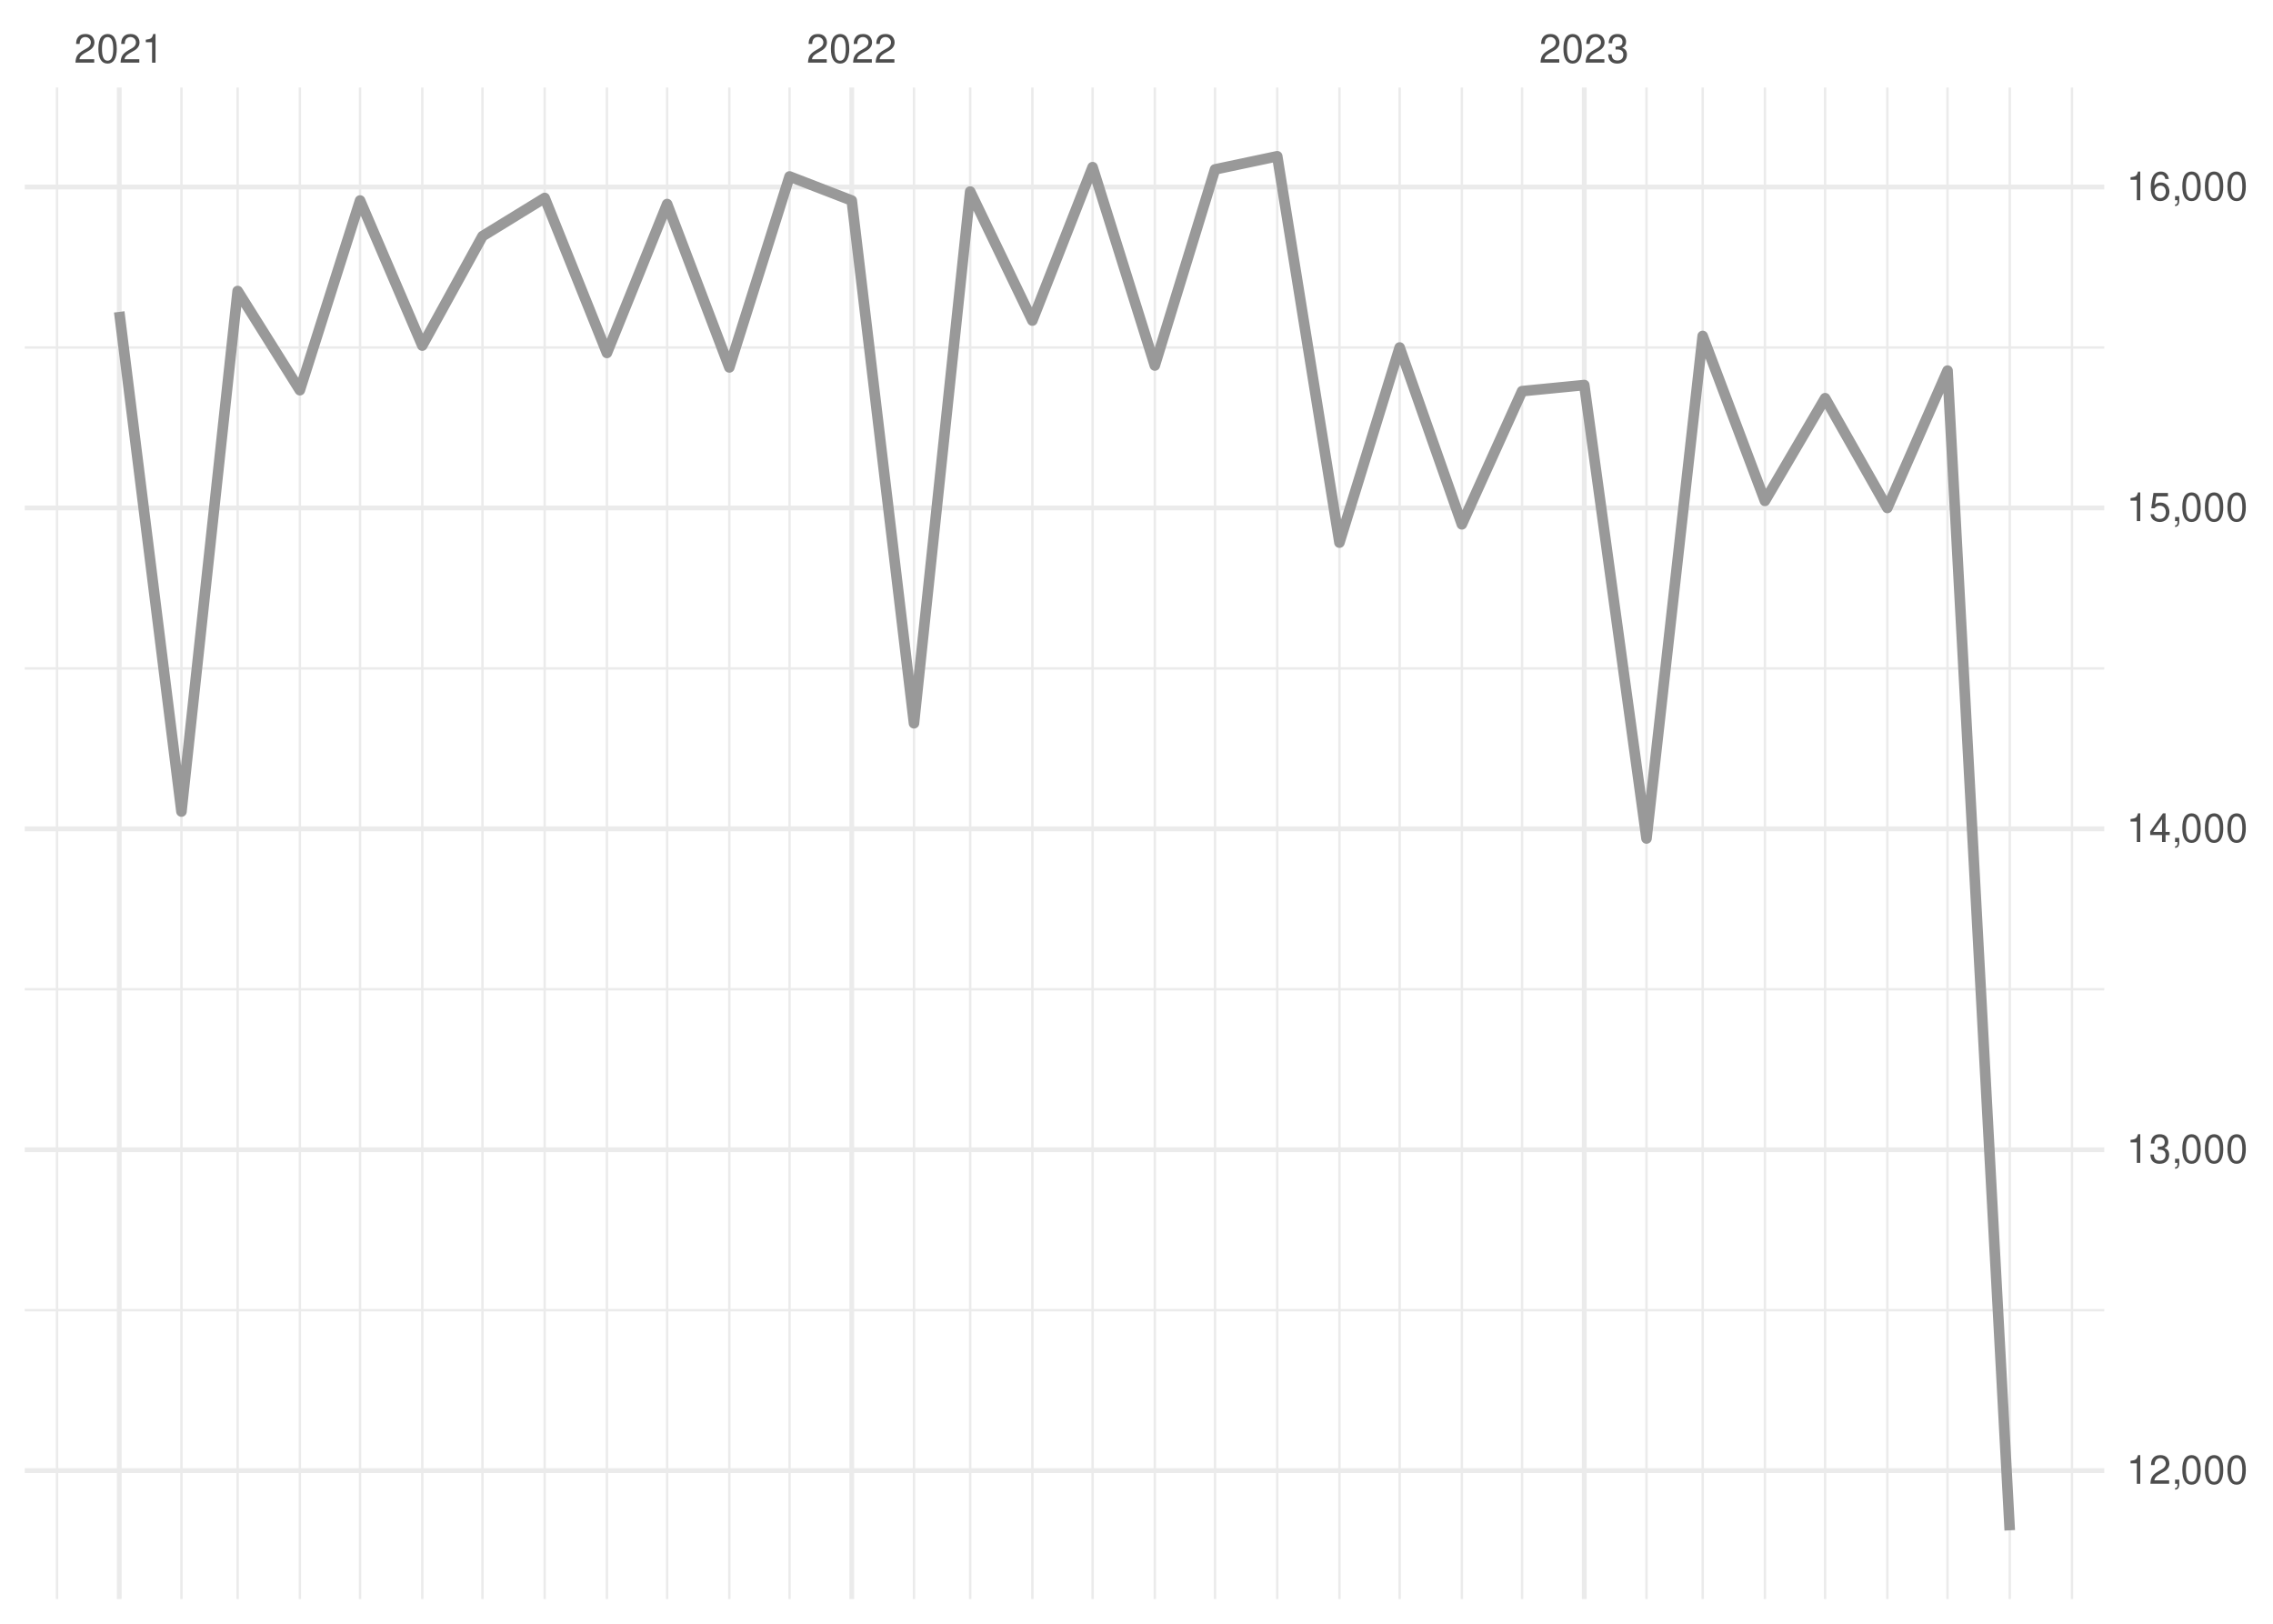
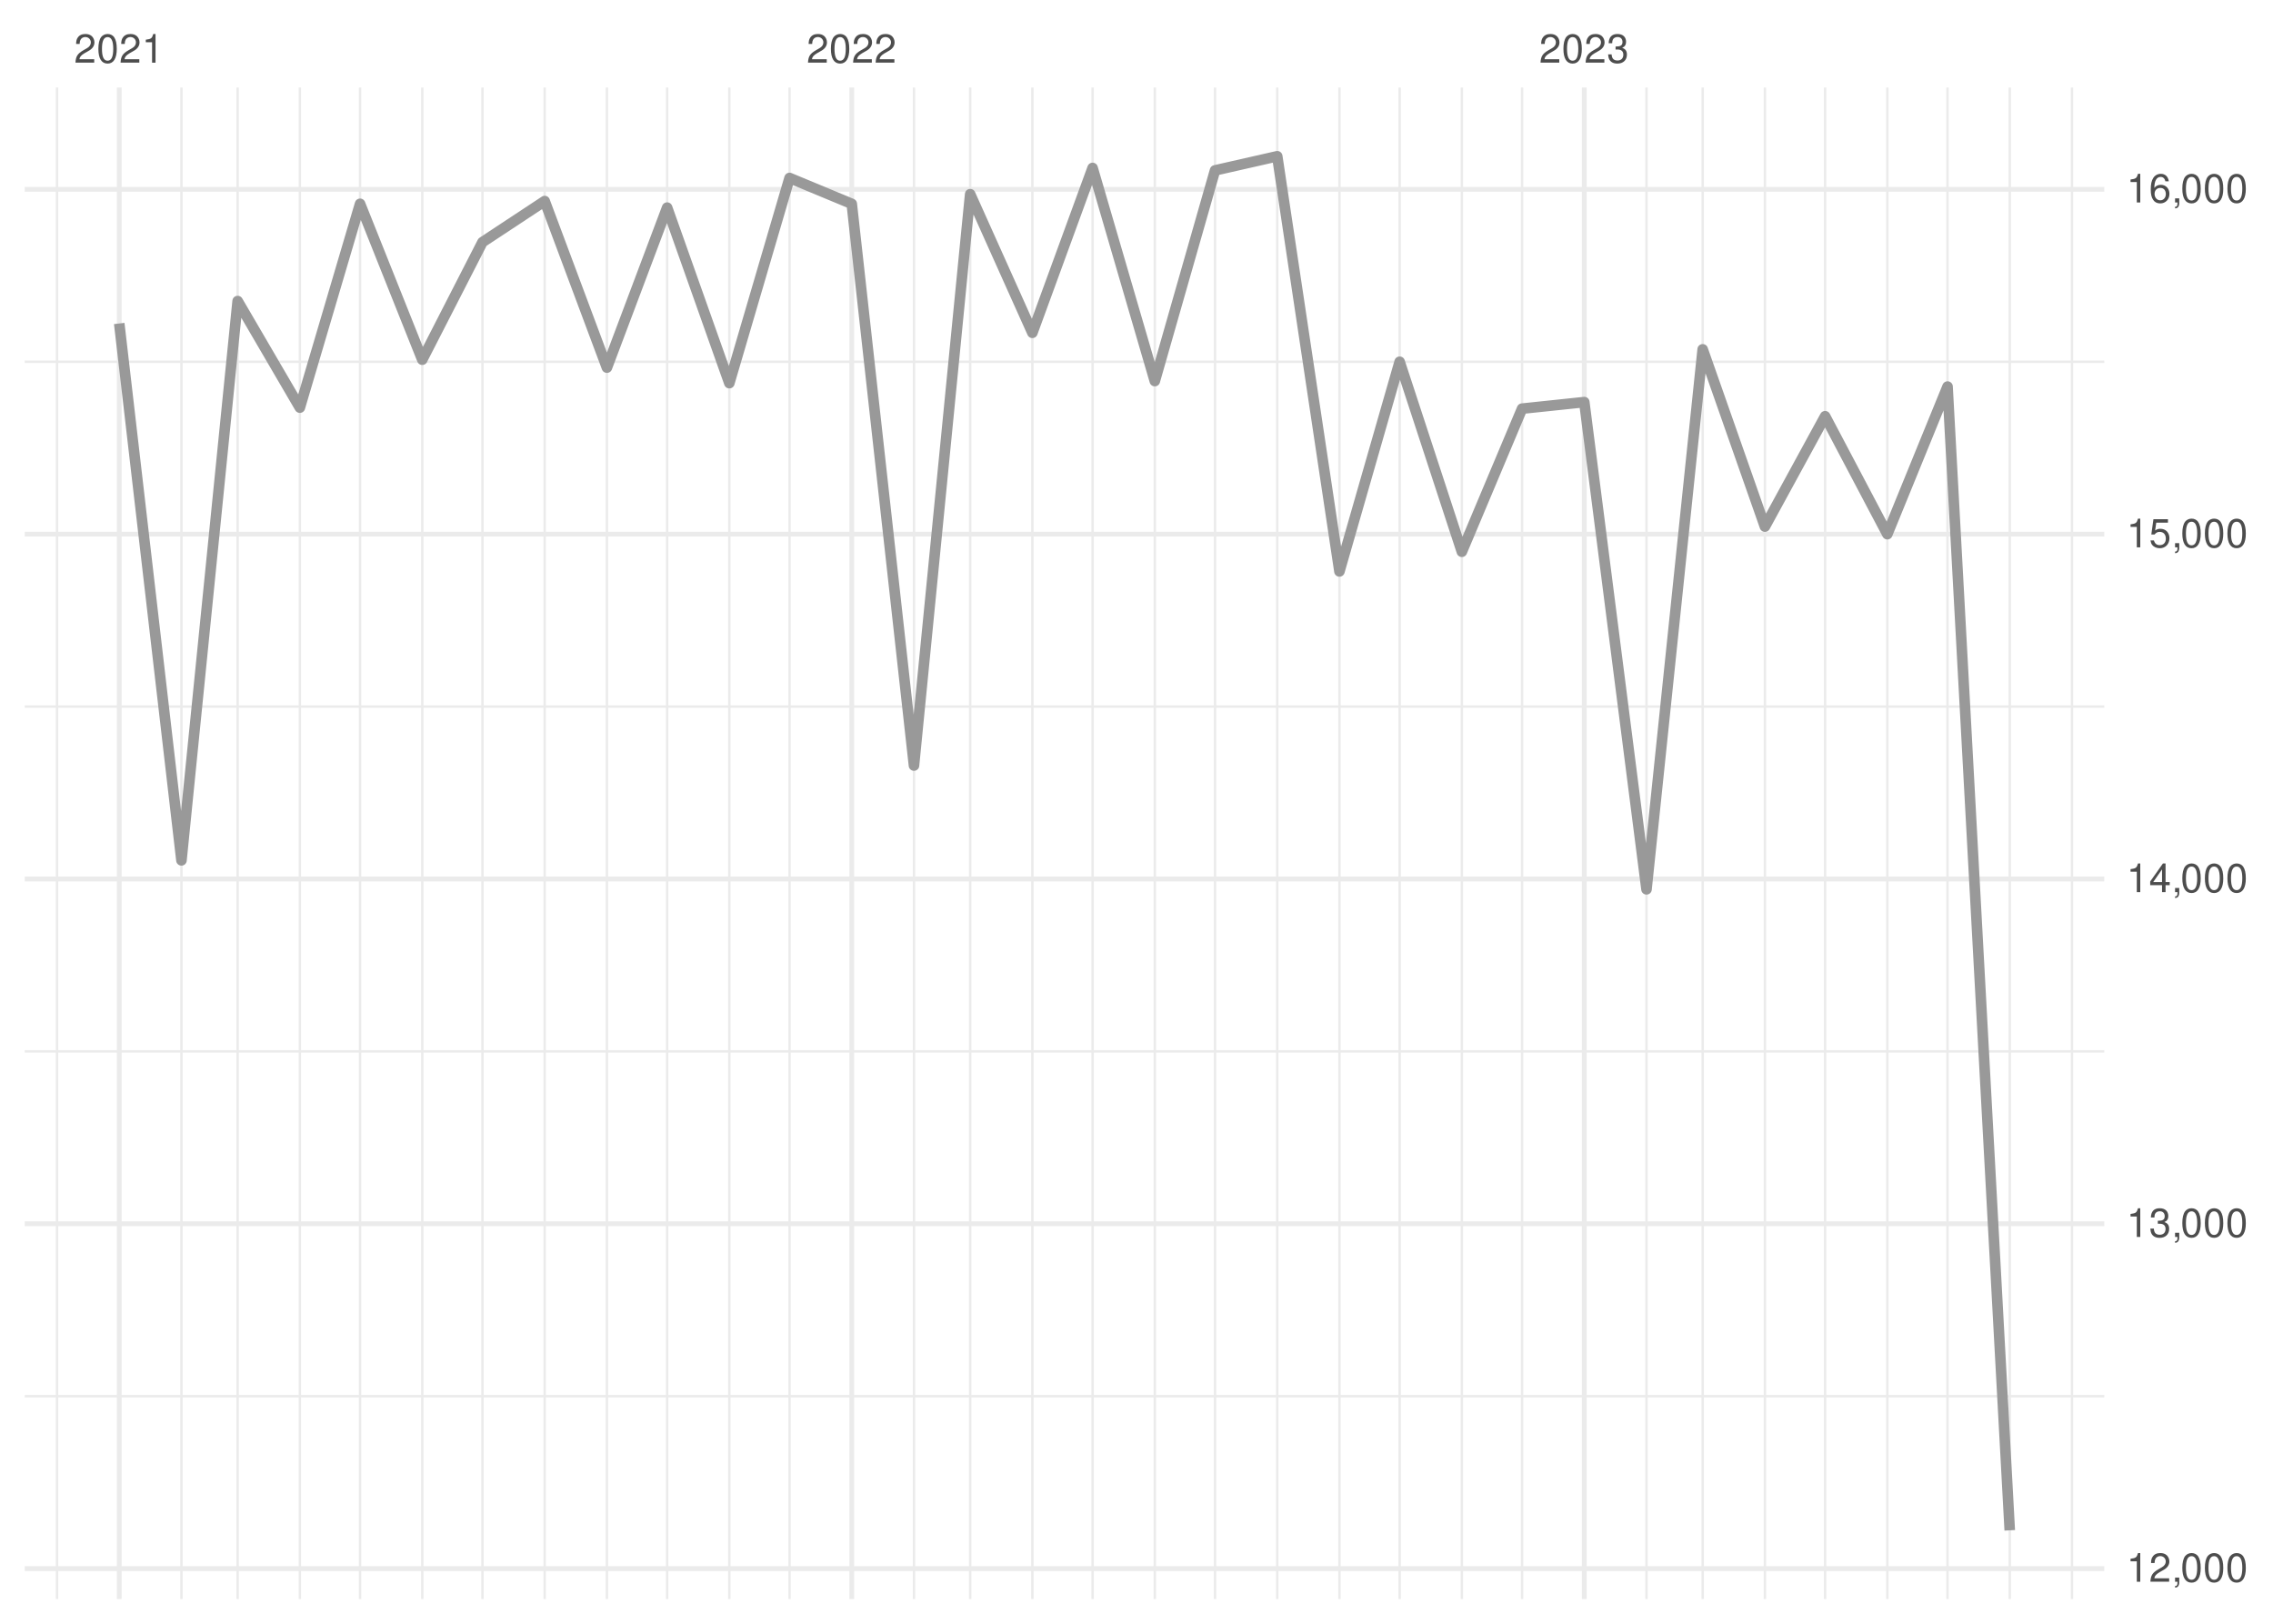
<svg xmlns="http://www.w3.org/2000/svg" xmlns:xlink="http://www.w3.org/1999/xlink" width="504pt" height="360pt" viewBox="0 0 504 360" version="1.1">
  <defs>
    <g>
      <symbol overflow="visible" id="glyph0-0">
        <path style="stroke:none;" d="" />
      </symbol>
      <symbol overflow="visible" id="glyph0-1">
        <path style="stroke:none;" d="M 4.453 -0.766 L 1.172 -0.766 C 1.25 -1.297 1.531 -1.625 2.297 -2.094 L 3.172 -2.594 C 4.047 -3.062 4.5 -3.719 4.5 -4.5 C 4.5 -5.031 4.281 -5.531 3.922 -5.875 C 3.547 -6.203 3.094 -6.359 2.5 -6.359 C 1.703 -6.359 1.125 -6.078 0.781 -5.531 C 0.547 -5.203 0.453 -4.797 0.438 -4.156 L 1.219 -4.156 C 1.234 -4.594 1.297 -4.844 1.406 -5.062 C 1.594 -5.438 2 -5.688 2.469 -5.688 C 3.172 -5.688 3.703 -5.172 3.703 -4.484 C 3.703 -3.969 3.406 -3.531 2.859 -3.219 L 2.047 -2.75 C 0.75 -2 0.375 -1.406 0.297 -0.016 L 4.453 -0.016 Z M 4.453 -0.766 " />
      </symbol>
      <symbol overflow="visible" id="glyph0-2">
        <path style="stroke:none;" d="M 2.422 -6.359 C 1.844 -6.359 1.312 -6.094 0.984 -5.672 C 0.578 -5.109 0.375 -4.25 0.375 -3.078 C 0.375 -0.938 1.078 0.203 2.422 0.203 C 3.734 0.203 4.453 -0.938 4.453 -3.031 C 4.453 -4.25 4.266 -5.078 3.859 -5.672 C 3.531 -6.109 3.016 -6.359 2.422 -6.359 Z M 2.422 -5.672 C 3.25 -5.672 3.672 -4.828 3.672 -3.094 C 3.672 -1.281 3.266 -0.438 2.406 -0.438 C 1.578 -0.438 1.172 -1.312 1.172 -3.062 C 1.172 -4.828 1.578 -5.672 2.422 -5.672 Z M 2.422 -5.672 " />
      </symbol>
      <symbol overflow="visible" id="glyph0-3">
        <path style="stroke:none;" d="M 2.281 -4.531 L 2.281 0 L 3.047 0 L 3.047 -6.359 L 2.547 -6.359 C 2.266 -5.391 2.094 -5.25 0.891 -5.094 L 0.891 -4.531 Z M 2.281 -4.531 " />
      </symbol>
      <symbol overflow="visible" id="glyph0-4">
        <path style="stroke:none;" d="M 1.938 -2.922 L 2.359 -2.922 C 3.203 -2.922 3.656 -2.531 3.656 -1.766 C 3.656 -0.969 3.172 -0.484 2.375 -0.484 C 1.516 -0.484 1.109 -0.922 1.062 -1.844 L 0.281 -1.844 C 0.312 -1.344 0.406 -1 0.547 -0.719 C 0.875 -0.109 1.484 0.203 2.344 0.203 C 3.625 0.203 4.453 -0.578 4.453 -1.781 C 4.453 -2.594 4.141 -3.031 3.391 -3.297 C 3.969 -3.531 4.266 -3.969 4.266 -4.609 C 4.266 -5.703 3.547 -6.359 2.359 -6.359 C 1.109 -6.359 0.438 -5.656 0.406 -4.312 L 1.188 -4.312 C 1.203 -4.703 1.234 -4.922 1.328 -5.109 C 1.5 -5.469 1.891 -5.688 2.375 -5.688 C 3.062 -5.688 3.469 -5.266 3.469 -4.578 C 3.469 -4.141 3.312 -3.859 2.969 -3.719 C 2.766 -3.625 2.484 -3.594 1.938 -3.578 Z M 1.938 -2.922 " />
      </symbol>
      <symbol overflow="visible" id="glyph0-5">
        <path style="stroke:none;" d="M 0.766 -0.922 L 0.766 0 L 1.297 0 L 1.297 0.156 C 1.297 0.766 1.172 0.938 0.766 0.953 L 0.766 1.297 C 1.344 1.312 1.688 0.891 1.688 0.141 L 1.688 -0.922 Z M 0.766 -0.922 " />
      </symbol>
      <symbol overflow="visible" id="glyph0-6">
        <path style="stroke:none;" d="M 2.875 -1.547 L 2.875 0 L 3.656 0 L 3.656 -1.547 L 4.578 -1.547 L 4.578 -2.234 L 3.656 -2.234 L 3.656 -6.359 L 3.078 -6.359 L 0.25 -2.359 L 0.25 -1.547 Z M 2.875 -2.234 L 0.922 -2.234 L 2.875 -5.047 Z M 2.875 -2.234 " />
      </symbol>
      <symbol overflow="visible" id="glyph0-7">
        <path style="stroke:none;" d="M 4.188 -6.234 L 0.969 -6.234 L 0.5 -2.844 L 1.219 -2.844 C 1.578 -3.266 1.875 -3.422 2.359 -3.422 C 3.203 -3.422 3.719 -2.844 3.719 -1.922 C 3.719 -1.031 3.203 -0.484 2.359 -0.484 C 1.688 -0.484 1.266 -0.828 1.078 -1.531 L 0.312 -1.531 C 0.406 -1.016 0.5 -0.781 0.688 -0.547 C 1.031 -0.078 1.672 0.203 2.375 0.203 C 3.641 0.203 4.516 -0.719 4.516 -2.031 C 4.516 -3.266 3.688 -4.109 2.5 -4.109 C 2.062 -4.109 1.703 -4 1.344 -3.734 L 1.594 -5.469 L 4.188 -5.469 Z M 4.188 -6.234 " />
      </symbol>
      <symbol overflow="visible" id="glyph0-8">
        <path style="stroke:none;" d="M 4.375 -4.703 C 4.234 -5.75 3.562 -6.359 2.609 -6.359 C 1.922 -6.359 1.312 -6.031 0.938 -5.453 C 0.547 -4.828 0.375 -4.062 0.375 -2.906 C 0.375 -1.828 0.531 -1.156 0.906 -0.594 C 1.234 -0.078 1.781 0.203 2.469 0.203 C 3.656 0.203 4.516 -0.688 4.516 -1.922 C 4.516 -3.094 3.719 -3.922 2.609 -3.922 C 1.984 -3.922 1.5 -3.688 1.172 -3.234 C 1.172 -4.797 1.672 -5.672 2.562 -5.672 C 3.109 -5.672 3.484 -5.328 3.609 -4.703 Z M 2.5 -3.234 C 3.25 -3.234 3.719 -2.703 3.719 -1.859 C 3.719 -1.062 3.188 -0.484 2.484 -0.484 C 1.766 -0.484 1.219 -1.094 1.219 -1.906 C 1.219 -2.688 1.734 -3.234 2.5 -3.234 Z M 2.5 -3.234 " />
      </symbol>
    </g>
    <clipPath id="clip1">
-       <path d="M 5.48 290 L 466.59 290 L 466.59 291 L 5.48 291 Z M 5.48 290 " />
+       <path d="M 5.48 309 L 466.59 309 L 466.59 310 L 5.48 310 Z M 5.48 309 " />
    </clipPath>
    <clipPath id="clip2">
-       <path d="M 5.48 219 L 466.59 219 L 466.59 220 L 5.48 220 Z M 5.48 219 " />
+       <path d="M 5.48 232 L 466.59 232 L 466.59 234 L 5.48 234 Z M 5.48 232 " />
    </clipPath>
    <clipPath id="clip3">
-       <path d="M 5.48 147 L 466.59 147 L 466.59 149 L 5.48 149 Z M 5.48 147 " />
+       <path d="M 5.48 156 L 466.59 156 L 466.59 157 L 5.48 157 Z M 5.48 156 " />
    </clipPath>
    <clipPath id="clip4">
-       <path d="M 5.48 76 L 466.59 76 L 466.59 78 L 5.48 78 Z M 5.48 76 " />
+       <path d="M 5.48 79 L 466.59 79 L 466.59 81 L 5.48 81 Z M 5.48 79 " />
    </clipPath>
    <clipPath id="clip5">
      <path d="M 12 19.41 L 13 19.41 L 13 354.52 L 12 354.52 Z M 12 19.41 " />
    </clipPath>
    <clipPath id="clip6">
      <path d="M 39 19.41 L 41 19.41 L 41 354.52 L 39 354.52 Z M 39 19.41 " />
    </clipPath>
    <clipPath id="clip7">
      <path d="M 52 19.41 L 53 19.41 L 53 354.52 L 52 354.52 Z M 52 19.41 " />
    </clipPath>
    <clipPath id="clip8">
      <path d="M 66 19.41 L 67 19.41 L 67 354.52 L 66 354.52 Z M 66 19.41 " />
    </clipPath>
    <clipPath id="clip9">
      <path d="M 79 19.41 L 81 19.41 L 81 354.52 L 79 354.52 Z M 79 19.41 " />
    </clipPath>
    <clipPath id="clip10">
      <path d="M 93 19.41 L 94 19.41 L 94 354.52 L 93 354.52 Z M 93 19.41 " />
    </clipPath>
    <clipPath id="clip11">
      <path d="M 106 19.41 L 108 19.41 L 108 354.52 L 106 354.52 Z M 106 19.41 " />
    </clipPath>
    <clipPath id="clip12">
      <path d="M 120 19.41 L 122 19.41 L 122 354.52 L 120 354.52 Z M 120 19.41 " />
    </clipPath>
    <clipPath id="clip13">
      <path d="M 134 19.41 L 135 19.41 L 135 354.52 L 134 354.52 Z M 134 19.41 " />
    </clipPath>
    <clipPath id="clip14">
      <path d="M 147 19.41 L 149 19.41 L 149 354.52 L 147 354.52 Z M 147 19.41 " />
    </clipPath>
    <clipPath id="clip15">
      <path d="M 161 19.41 L 162 19.41 L 162 354.52 L 161 354.52 Z M 161 19.41 " />
    </clipPath>
    <clipPath id="clip16">
      <path d="M 174 19.41 L 176 19.41 L 176 354.52 L 174 354.52 Z M 174 19.41 " />
    </clipPath>
    <clipPath id="clip17">
      <path d="M 202 19.41 L 203 19.41 L 203 354.52 L 202 354.52 Z M 202 19.41 " />
    </clipPath>
    <clipPath id="clip18">
      <path d="M 214 19.41 L 216 19.41 L 216 354.52 L 214 354.52 Z M 214 19.41 " />
    </clipPath>
    <clipPath id="clip19">
      <path d="M 228 19.41 L 230 19.41 L 230 354.52 L 228 354.52 Z M 228 19.41 " />
    </clipPath>
    <clipPath id="clip20">
      <path d="M 242 19.41 L 243 19.41 L 243 354.52 L 242 354.52 Z M 242 19.41 " />
    </clipPath>
    <clipPath id="clip21">
      <path d="M 255 19.41 L 257 19.41 L 257 354.52 L 255 354.52 Z M 255 19.41 " />
    </clipPath>
    <clipPath id="clip22">
      <path d="M 269 19.41 L 270 19.41 L 270 354.52 L 269 354.52 Z M 269 19.41 " />
    </clipPath>
    <clipPath id="clip23">
      <path d="M 282 19.41 L 284 19.41 L 284 354.52 L 282 354.52 Z M 282 19.41 " />
    </clipPath>
    <clipPath id="clip24">
      <path d="M 296 19.41 L 298 19.41 L 298 354.52 L 296 354.52 Z M 296 19.41 " />
    </clipPath>
    <clipPath id="clip25">
      <path d="M 310 19.41 L 311 19.41 L 311 354.52 L 310 354.52 Z M 310 19.41 " />
    </clipPath>
    <clipPath id="clip26">
      <path d="M 323 19.41 L 325 19.41 L 325 354.52 L 323 354.52 Z M 323 19.41 " />
    </clipPath>
    <clipPath id="clip27">
      <path d="M 337 19.41 L 338 19.41 L 338 354.52 L 337 354.52 Z M 337 19.41 " />
    </clipPath>
    <clipPath id="clip28">
      <path d="M 364 19.41 L 366 19.41 L 366 354.52 L 364 354.52 Z M 364 19.41 " />
    </clipPath>
    <clipPath id="clip29">
      <path d="M 377 19.41 L 378 19.41 L 378 354.52 L 377 354.52 Z M 377 19.41 " />
    </clipPath>
    <clipPath id="clip30">
      <path d="M 391 19.41 L 392 19.41 L 392 354.52 L 391 354.52 Z M 391 19.41 " />
    </clipPath>
    <clipPath id="clip31">
      <path d="M 404 19.41 L 405 19.41 L 405 354.52 L 404 354.52 Z M 404 19.41 " />
    </clipPath>
    <clipPath id="clip32">
      <path d="M 418 19.41 L 419 19.41 L 419 354.52 L 418 354.52 Z M 418 19.41 " />
    </clipPath>
    <clipPath id="clip33">
      <path d="M 431 19.41 L 433 19.41 L 433 354.52 L 431 354.52 Z M 431 19.41 " />
    </clipPath>
    <clipPath id="clip34">
      <path d="M 445 19.41 L 446 19.41 L 446 354.52 L 445 354.52 Z M 445 19.41 " />
    </clipPath>
    <clipPath id="clip35">
      <path d="M 459 19.41 L 460 19.41 L 460 354.52 L 459 354.52 Z M 459 19.41 " />
    </clipPath>
    <clipPath id="clip36">
-       <path d="M 5.48 325 L 466.59 325 L 466.59 327 L 5.48 327 Z M 5.48 325 " />
+       <path d="M 5.48 347 L 466.59 347 L 466.59 349 L 5.48 349 Z M 5.48 347 " />
    </clipPath>
    <clipPath id="clip37">
-       <path d="M 5.48 254 L 466.59 254 L 466.59 256 L 5.48 256 Z M 5.48 254 " />
+       <path d="M 5.48 270 L 466.59 270 L 466.59 272 L 5.48 272 Z M 5.48 270 " />
    </clipPath>
    <clipPath id="clip38">
-       <path d="M 5.48 183 L 466.59 183 L 466.59 185 L 5.48 185 Z M 5.48 183 " />
+       <path d="M 5.48 194 L 466.59 194 L 466.59 196 L 5.48 196 Z M 5.48 194 " />
    </clipPath>
    <clipPath id="clip39">
-       <path d="M 5.48 112 L 466.59 112 L 466.59 114 L 5.48 114 Z M 5.48 112 " />
+       <path d="M 5.48 117 L 466.59 117 L 466.59 119 L 5.48 119 Z M 5.48 117 " />
    </clipPath>
    <clipPath id="clip40">
-       <path d="M 5.48 40 L 466.59 40 L 466.59 43 L 5.48 43 Z M 5.48 40 " />
+       <path d="M 5.48 41 L 466.59 41 L 466.59 43 L 5.48 43 Z M 5.48 41 " />
    </clipPath>
    <clipPath id="clip41">
      <path d="M 25 19.41 L 27 19.41 L 27 354.52 L 25 354.52 Z M 25 19.41 " />
    </clipPath>
    <clipPath id="clip42">
      <path d="M 188 19.41 L 190 19.41 L 190 354.52 L 188 354.52 Z M 188 19.41 " />
    </clipPath>
    <clipPath id="clip43">
      <path d="M 350 19.41 L 352 19.41 L 352 354.52 L 350 354.52 Z M 350 19.41 " />
    </clipPath>
  </defs>
  <g id="surface26">
    <rect x="0" y="0" width="504" height="360" style="fill:rgb(100%,100%,100%);fill-opacity:1;stroke:none;" />
    <g clip-path="url(#clip1)" clip-rule="nonzero">
-       <path style="fill:none;stroke-width:0.533;stroke-linecap:butt;stroke-linejoin:round;stroke:rgb(92.157%,92.157%,92.157%);stroke-opacity:1;stroke-miterlimit:10;" d="M 5.48 290.484 L 466.59 290.484 " />
+       <path style="fill:none;stroke-width:0.533;stroke-linecap:butt;stroke-linejoin:round;stroke:rgb(92.157%,92.157%,92.157%);stroke-opacity:1;stroke-miterlimit:10;" d="M 5.48 309.551 L 466.59 309.551 " />
    </g>
    <g clip-path="url(#clip2)" clip-rule="nonzero">
-       <path style="fill:none;stroke-width:0.533;stroke-linecap:butt;stroke-linejoin:round;stroke:rgb(92.157%,92.157%,92.157%);stroke-opacity:1;stroke-miterlimit:10;" d="M 5.48 219.336 L 466.59 219.336 " />
+       <path style="fill:none;stroke-width:0.533;stroke-linecap:butt;stroke-linejoin:round;stroke:rgb(92.157%,92.157%,92.157%);stroke-opacity:1;stroke-miterlimit:10;" d="M 5.48 233.102 L 466.59 233.102 " />
    </g>
    <g clip-path="url(#clip3)" clip-rule="nonzero">
-       <path style="fill:none;stroke-width:0.533;stroke-linecap:butt;stroke-linejoin:round;stroke:rgb(92.157%,92.157%,92.157%);stroke-opacity:1;stroke-miterlimit:10;" d="M 5.48 148.191 L 466.59 148.191 " />
+       <path style="fill:none;stroke-width:0.533;stroke-linecap:butt;stroke-linejoin:round;stroke:rgb(92.157%,92.157%,92.157%);stroke-opacity:1;stroke-miterlimit:10;" d="M 5.48 156.652 L 466.59 156.652 " />
    </g>
    <g clip-path="url(#clip4)" clip-rule="nonzero">
-       <path style="fill:none;stroke-width:0.533;stroke-linecap:butt;stroke-linejoin:round;stroke:rgb(92.157%,92.157%,92.157%);stroke-opacity:1;stroke-miterlimit:10;" d="M 5.48 77.047 L 466.59 77.047 " />
+       <path style="fill:none;stroke-width:0.533;stroke-linecap:butt;stroke-linejoin:round;stroke:rgb(92.157%,92.157%,92.157%);stroke-opacity:1;stroke-miterlimit:10;" d="M 5.48 80.207 L 466.59 80.207 " />
    </g>
    <g clip-path="url(#clip5)" clip-rule="nonzero">
      <path style="fill:none;stroke-width:0.533;stroke-linecap:butt;stroke-linejoin:round;stroke:rgb(92.157%,92.157%,92.157%);stroke-opacity:1;stroke-miterlimit:10;" d="M 12.645 354.52 L 12.645 19.41 " />
    </g>
    <g clip-path="url(#clip6)" clip-rule="nonzero">
      <path style="fill:none;stroke-width:0.533;stroke-linecap:butt;stroke-linejoin:round;stroke:rgb(92.157%,92.157%,92.157%);stroke-opacity:1;stroke-miterlimit:10;" d="M 40.234 354.52 L 40.234 19.41 " />
    </g>
    <g clip-path="url(#clip7)" clip-rule="nonzero">
      <path style="fill:none;stroke-width:0.533;stroke-linecap:butt;stroke-linejoin:round;stroke:rgb(92.157%,92.157%,92.157%);stroke-opacity:1;stroke-miterlimit:10;" d="M 52.695 354.52 L 52.695 19.41 " />
    </g>
    <g clip-path="url(#clip8)" clip-rule="nonzero">
      <path style="fill:none;stroke-width:0.533;stroke-linecap:butt;stroke-linejoin:round;stroke:rgb(92.157%,92.157%,92.157%);stroke-opacity:1;stroke-miterlimit:10;" d="M 66.488 354.52 L 66.488 19.41 " />
    </g>
    <g clip-path="url(#clip9)" clip-rule="nonzero">
      <path style="fill:none;stroke-width:0.533;stroke-linecap:butt;stroke-linejoin:round;stroke:rgb(92.157%,92.157%,92.157%);stroke-opacity:1;stroke-miterlimit:10;" d="M 79.84 354.52 L 79.84 19.41 " />
    </g>
    <g clip-path="url(#clip10)" clip-rule="nonzero">
      <path style="fill:none;stroke-width:0.533;stroke-linecap:butt;stroke-linejoin:round;stroke:rgb(92.157%,92.157%,92.157%);stroke-opacity:1;stroke-miterlimit:10;" d="M 93.633 354.52 L 93.633 19.41 " />
    </g>
    <g clip-path="url(#clip11)" clip-rule="nonzero">
      <path style="fill:none;stroke-width:0.533;stroke-linecap:butt;stroke-linejoin:round;stroke:rgb(92.157%,92.157%,92.157%);stroke-opacity:1;stroke-miterlimit:10;" d="M 106.984 354.52 L 106.984 19.41 " />
    </g>
    <g clip-path="url(#clip12)" clip-rule="nonzero">
      <path style="fill:none;stroke-width:0.533;stroke-linecap:butt;stroke-linejoin:round;stroke:rgb(92.157%,92.157%,92.157%);stroke-opacity:1;stroke-miterlimit:10;" d="M 120.777 354.52 L 120.777 19.41 " />
    </g>
    <g clip-path="url(#clip13)" clip-rule="nonzero">
      <path style="fill:none;stroke-width:0.533;stroke-linecap:butt;stroke-linejoin:round;stroke:rgb(92.157%,92.157%,92.157%);stroke-opacity:1;stroke-miterlimit:10;" d="M 134.574 354.52 L 134.574 19.41 " />
    </g>
    <g clip-path="url(#clip14)" clip-rule="nonzero">
      <path style="fill:none;stroke-width:0.533;stroke-linecap:butt;stroke-linejoin:round;stroke:rgb(92.157%,92.157%,92.157%);stroke-opacity:1;stroke-miterlimit:10;" d="M 147.926 354.52 L 147.926 19.41 " />
    </g>
    <g clip-path="url(#clip15)" clip-rule="nonzero">
      <path style="fill:none;stroke-width:0.533;stroke-linecap:butt;stroke-linejoin:round;stroke:rgb(92.157%,92.157%,92.157%);stroke-opacity:1;stroke-miterlimit:10;" d="M 161.719 354.52 L 161.719 19.41 " />
    </g>
    <g clip-path="url(#clip16)" clip-rule="nonzero">
      <path style="fill:none;stroke-width:0.533;stroke-linecap:butt;stroke-linejoin:round;stroke:rgb(92.157%,92.157%,92.157%);stroke-opacity:1;stroke-miterlimit:10;" d="M 175.07 354.52 L 175.07 19.41 " />
    </g>
    <g clip-path="url(#clip17)" clip-rule="nonzero">
      <path style="fill:none;stroke-width:0.533;stroke-linecap:butt;stroke-linejoin:round;stroke:rgb(92.157%,92.157%,92.157%);stroke-opacity:1;stroke-miterlimit:10;" d="M 202.66 354.52 L 202.66 19.41 " />
    </g>
    <g clip-path="url(#clip18)" clip-rule="nonzero">
      <path style="fill:none;stroke-width:0.533;stroke-linecap:butt;stroke-linejoin:round;stroke:rgb(92.157%,92.157%,92.157%);stroke-opacity:1;stroke-miterlimit:10;" d="M 215.121 354.52 L 215.121 19.41 " />
    </g>
    <g clip-path="url(#clip19)" clip-rule="nonzero">
      <path style="fill:none;stroke-width:0.533;stroke-linecap:butt;stroke-linejoin:round;stroke:rgb(92.157%,92.157%,92.157%);stroke-opacity:1;stroke-miterlimit:10;" d="M 228.914 354.52 L 228.914 19.41 " />
    </g>
    <g clip-path="url(#clip20)" clip-rule="nonzero">
      <path style="fill:none;stroke-width:0.533;stroke-linecap:butt;stroke-linejoin:round;stroke:rgb(92.157%,92.157%,92.157%);stroke-opacity:1;stroke-miterlimit:10;" d="M 242.266 354.52 L 242.266 19.41 " />
    </g>
    <g clip-path="url(#clip21)" clip-rule="nonzero">
      <path style="fill:none;stroke-width:0.533;stroke-linecap:butt;stroke-linejoin:round;stroke:rgb(92.157%,92.157%,92.157%);stroke-opacity:1;stroke-miterlimit:10;" d="M 256.059 354.52 L 256.059 19.41 " />
    </g>
    <g clip-path="url(#clip22)" clip-rule="nonzero">
      <path style="fill:none;stroke-width:0.533;stroke-linecap:butt;stroke-linejoin:round;stroke:rgb(92.157%,92.157%,92.157%);stroke-opacity:1;stroke-miterlimit:10;" d="M 269.41 354.52 L 269.41 19.41 " />
    </g>
    <g clip-path="url(#clip23)" clip-rule="nonzero">
      <path style="fill:none;stroke-width:0.533;stroke-linecap:butt;stroke-linejoin:round;stroke:rgb(92.157%,92.157%,92.157%);stroke-opacity:1;stroke-miterlimit:10;" d="M 283.203 354.52 L 283.203 19.41 " />
    </g>
    <g clip-path="url(#clip24)" clip-rule="nonzero">
      <path style="fill:none;stroke-width:0.533;stroke-linecap:butt;stroke-linejoin:round;stroke:rgb(92.157%,92.157%,92.157%);stroke-opacity:1;stroke-miterlimit:10;" d="M 297 354.52 L 297 19.41 " />
    </g>
    <g clip-path="url(#clip25)" clip-rule="nonzero">
      <path style="fill:none;stroke-width:0.533;stroke-linecap:butt;stroke-linejoin:round;stroke:rgb(92.157%,92.157%,92.157%);stroke-opacity:1;stroke-miterlimit:10;" d="M 310.348 354.52 L 310.348 19.41 " />
    </g>
    <g clip-path="url(#clip26)" clip-rule="nonzero">
      <path style="fill:none;stroke-width:0.533;stroke-linecap:butt;stroke-linejoin:round;stroke:rgb(92.157%,92.157%,92.157%);stroke-opacity:1;stroke-miterlimit:10;" d="M 324.145 354.52 L 324.145 19.41 " />
    </g>
    <g clip-path="url(#clip27)" clip-rule="nonzero">
      <path style="fill:none;stroke-width:0.533;stroke-linecap:butt;stroke-linejoin:round;stroke:rgb(92.157%,92.157%,92.157%);stroke-opacity:1;stroke-miterlimit:10;" d="M 337.496 354.52 L 337.496 19.41 " />
    </g>
    <g clip-path="url(#clip28)" clip-rule="nonzero">
      <path style="fill:none;stroke-width:0.533;stroke-linecap:butt;stroke-linejoin:round;stroke:rgb(92.157%,92.157%,92.157%);stroke-opacity:1;stroke-miterlimit:10;" d="M 365.086 354.52 L 365.086 19.41 " />
    </g>
    <g clip-path="url(#clip29)" clip-rule="nonzero">
      <path style="fill:none;stroke-width:0.533;stroke-linecap:butt;stroke-linejoin:round;stroke:rgb(92.157%,92.157%,92.157%);stroke-opacity:1;stroke-miterlimit:10;" d="M 377.543 354.52 L 377.543 19.41 " />
    </g>
    <g clip-path="url(#clip30)" clip-rule="nonzero">
      <path style="fill:none;stroke-width:0.533;stroke-linecap:butt;stroke-linejoin:round;stroke:rgb(92.157%,92.157%,92.157%);stroke-opacity:1;stroke-miterlimit:10;" d="M 391.34 354.52 L 391.34 19.41 " />
    </g>
    <g clip-path="url(#clip31)" clip-rule="nonzero">
      <path style="fill:none;stroke-width:0.533;stroke-linecap:butt;stroke-linejoin:round;stroke:rgb(92.157%,92.157%,92.157%);stroke-opacity:1;stroke-miterlimit:10;" d="M 404.691 354.52 L 404.691 19.41 " />
    </g>
    <g clip-path="url(#clip32)" clip-rule="nonzero">
      <path style="fill:none;stroke-width:0.533;stroke-linecap:butt;stroke-linejoin:round;stroke:rgb(92.157%,92.157%,92.157%);stroke-opacity:1;stroke-miterlimit:10;" d="M 418.484 354.52 L 418.484 19.41 " />
    </g>
    <g clip-path="url(#clip33)" clip-rule="nonzero">
      <path style="fill:none;stroke-width:0.533;stroke-linecap:butt;stroke-linejoin:round;stroke:rgb(92.157%,92.157%,92.157%);stroke-opacity:1;stroke-miterlimit:10;" d="M 431.836 354.52 L 431.836 19.41 " />
    </g>
    <g clip-path="url(#clip34)" clip-rule="nonzero">
      <path style="fill:none;stroke-width:0.533;stroke-linecap:butt;stroke-linejoin:round;stroke:rgb(92.157%,92.157%,92.157%);stroke-opacity:1;stroke-miterlimit:10;" d="M 445.629 354.52 L 445.629 19.41 " />
    </g>
    <g clip-path="url(#clip35)" clip-rule="nonzero">
      <path style="fill:none;stroke-width:0.533;stroke-linecap:butt;stroke-linejoin:round;stroke:rgb(92.157%,92.157%,92.157%);stroke-opacity:1;stroke-miterlimit:10;" d="M 459.426 354.52 L 459.426 19.41 " />
    </g>
    <g clip-path="url(#clip36)" clip-rule="nonzero">
-       <path style="fill:none;stroke-width:1.067;stroke-linecap:butt;stroke-linejoin:round;stroke:rgb(92.157%,92.157%,92.157%);stroke-opacity:1;stroke-miterlimit:10;" d="M 5.48 326.055 L 466.59 326.055 " />
+       <path style="fill:none;stroke-width:1.067;stroke-linecap:butt;stroke-linejoin:round;stroke:rgb(92.157%,92.157%,92.157%);stroke-opacity:1;stroke-miterlimit:10;" d="M 5.48 347.773 L 466.59 347.773 " />
    </g>
    <g clip-path="url(#clip37)" clip-rule="nonzero">
-       <path style="fill:none;stroke-width:1.067;stroke-linecap:butt;stroke-linejoin:round;stroke:rgb(92.157%,92.157%,92.157%);stroke-opacity:1;stroke-miterlimit:10;" d="M 5.48 254.91 L 466.59 254.91 " />
+       <path style="fill:none;stroke-width:1.067;stroke-linecap:butt;stroke-linejoin:round;stroke:rgb(92.157%,92.157%,92.157%);stroke-opacity:1;stroke-miterlimit:10;" d="M 5.48 271.324 L 466.59 271.324 " />
    </g>
    <g clip-path="url(#clip38)" clip-rule="nonzero">
-       <path style="fill:none;stroke-width:1.067;stroke-linecap:butt;stroke-linejoin:round;stroke:rgb(92.157%,92.157%,92.157%);stroke-opacity:1;stroke-miterlimit:10;" d="M 5.48 183.766 L 466.59 183.766 " />
+       <path style="fill:none;stroke-width:1.067;stroke-linecap:butt;stroke-linejoin:round;stroke:rgb(92.157%,92.157%,92.157%);stroke-opacity:1;stroke-miterlimit:10;" d="M 5.48 194.879 L 466.59 194.879 " />
    </g>
    <g clip-path="url(#clip39)" clip-rule="nonzero">
-       <path style="fill:none;stroke-width:1.067;stroke-linecap:butt;stroke-linejoin:round;stroke:rgb(92.157%,92.157%,92.157%);stroke-opacity:1;stroke-miterlimit:10;" d="M 5.48 112.617 L 466.59 112.617 " />
+       <path style="fill:none;stroke-width:1.067;stroke-linecap:butt;stroke-linejoin:round;stroke:rgb(92.157%,92.157%,92.157%);stroke-opacity:1;stroke-miterlimit:10;" d="M 5.48 118.43 L 466.59 118.43 " />
    </g>
    <g clip-path="url(#clip40)" clip-rule="nonzero">
-       <path style="fill:none;stroke-width:1.067;stroke-linecap:butt;stroke-linejoin:round;stroke:rgb(92.157%,92.157%,92.157%);stroke-opacity:1;stroke-miterlimit:10;" d="M 5.48 41.473 L 466.59 41.473 " />
+       <path style="fill:none;stroke-width:1.067;stroke-linecap:butt;stroke-linejoin:round;stroke:rgb(92.157%,92.157%,92.157%);stroke-opacity:1;stroke-miterlimit:10;" d="M 5.48 41.98 L 466.59 41.98 " />
    </g>
    <g clip-path="url(#clip41)" clip-rule="nonzero">
      <path style="fill:none;stroke-width:1.067;stroke-linecap:butt;stroke-linejoin:round;stroke:rgb(92.157%,92.157%,92.157%);stroke-opacity:1;stroke-miterlimit:10;" d="M 26.438 354.52 L 26.438 19.41 " />
    </g>
    <g clip-path="url(#clip42)" clip-rule="nonzero">
      <path style="fill:none;stroke-width:1.067;stroke-linecap:butt;stroke-linejoin:round;stroke:rgb(92.157%,92.157%,92.157%);stroke-opacity:1;stroke-miterlimit:10;" d="M 188.863 354.52 L 188.863 19.41 " />
    </g>
    <g clip-path="url(#clip43)" clip-rule="nonzero">
      <path style="fill:none;stroke-width:1.067;stroke-linecap:butt;stroke-linejoin:round;stroke:rgb(92.157%,92.157%,92.157%);stroke-opacity:1;stroke-miterlimit:10;" d="M 351.289 354.52 L 351.289 19.41 " />
    </g>
-     <path style="fill:none;stroke-width:2.347;stroke-linecap:butt;stroke-linejoin:round;stroke:rgb(60%,60%,60%);stroke-opacity:1;stroke-miterlimit:10;" d="M 26.438 69.148 L 40.234 179.922 L 52.695 64.523 L 66.488 86.508 L 79.84 44.461 L 93.633 76.617 L 106.984 52.359 L 120.777 43.891 L 134.574 78.254 L 147.926 45.242 L 161.719 81.457 L 175.07 39.125 L 188.863 44.461 L 202.66 160.355 L 215.121 42.469 L 228.914 71.07 L 242.266 37.062 L 256.059 81.031 L 269.41 37.559 L 283.203 34.645 L 297 120.301 L 310.348 77.047 L 324.145 116.246 L 337.496 86.723 L 351.289 85.371 L 365.086 185.898 L 377.543 74.484 L 391.34 111.055 L 404.691 88.285 L 418.484 112.617 L 431.836 82.168 L 445.629 339.289 " />
+     <path style="fill:none;stroke-width:2.347;stroke-linecap:butt;stroke-linejoin:round;stroke:rgb(60%,60%,60%);stroke-opacity:1;stroke-miterlimit:10;" d="M 26.438 71.719 L 40.234 190.75 L 52.695 66.75 L 66.488 90.375 L 79.84 45.191 L 93.633 79.746 L 106.984 53.68 L 120.777 44.582 L 134.574 81.504 L 147.926 46.035 L 161.719 84.945 L 175.07 39.461 L 188.863 45.191 L 202.66 169.727 L 215.121 43.051 L 228.914 73.785 L 242.266 37.242 L 256.059 84.488 L 269.41 37.777 L 283.203 34.645 L 297 126.688 L 310.348 80.207 L 324.145 122.328 L 337.496 90.602 L 351.289 89.152 L 365.086 197.172 L 377.543 77.453 L 391.34 116.75 L 404.691 92.285 L 418.484 118.43 L 431.836 85.711 L 445.629 339.289 " />
    <g style="fill:rgb(30.196%,30.196%,30.196%);fill-opacity:1;">
      <use xlink:href="#glyph0-1" x="16.438" y="13.896" />
      <use xlink:href="#glyph0-2" x="21.438" y="13.896" />
      <use xlink:href="#glyph0-1" x="26.438" y="13.896" />
      <use xlink:href="#glyph0-3" x="31.438" y="13.896" />
    </g>
    <g style="fill:rgb(30.196%,30.196%,30.196%);fill-opacity:1;">
      <use xlink:href="#glyph0-1" x="178.863" y="13.896" />
      <use xlink:href="#glyph0-2" x="183.863" y="13.896" />
      <use xlink:href="#glyph0-1" x="188.863" y="13.896" />
      <use xlink:href="#glyph0-1" x="193.863" y="13.896" />
    </g>
    <g style="fill:rgb(30.196%,30.196%,30.196%);fill-opacity:1;">
      <use xlink:href="#glyph0-1" x="341.289" y="13.896" />
      <use xlink:href="#glyph0-2" x="346.289" y="13.896" />
      <use xlink:href="#glyph0-1" x="351.289" y="13.896" />
      <use xlink:href="#glyph0-4" x="356.289" y="13.896" />
    </g>
    <g style="fill:rgb(30.196%,30.196%,30.196%);fill-opacity:1;">
-       <use xlink:href="#glyph0-3" x="471.52" y="328.97" />
-       <use xlink:href="#glyph0-1" x="476.52" y="328.97" />
-       <use xlink:href="#glyph0-5" x="481.52" y="328.97" />
-       <use xlink:href="#glyph0-2" x="483.52" y="328.97" />
-       <use xlink:href="#glyph0-2" x="488.52" y="328.97" />
-       <use xlink:href="#glyph0-2" x="493.52" y="328.97" />
-     </g>
-     <g style="fill:rgb(30.196%,30.196%,30.196%);fill-opacity:1;">
-       <use xlink:href="#glyph0-3" x="471.52" y="257.825" />
-       <use xlink:href="#glyph0-4" x="476.52" y="257.825" />
-       <use xlink:href="#glyph0-5" x="481.52" y="257.825" />
-       <use xlink:href="#glyph0-2" x="483.52" y="257.825" />
-       <use xlink:href="#glyph0-2" x="488.52" y="257.825" />
-       <use xlink:href="#glyph0-2" x="493.52" y="257.825" />
-     </g>
-     <g style="fill:rgb(30.196%,30.196%,30.196%);fill-opacity:1;">
-       <use xlink:href="#glyph0-3" x="471.52" y="186.681" />
-       <use xlink:href="#glyph0-6" x="476.52" y="186.681" />
-       <use xlink:href="#glyph0-5" x="481.52" y="186.681" />
-       <use xlink:href="#glyph0-2" x="483.52" y="186.681" />
-       <use xlink:href="#glyph0-2" x="488.52" y="186.681" />
-       <use xlink:href="#glyph0-2" x="493.52" y="186.681" />
-     </g>
-     <g style="fill:rgb(30.196%,30.196%,30.196%);fill-opacity:1;">
-       <use xlink:href="#glyph0-3" x="471.52" y="115.532" />
-       <use xlink:href="#glyph0-7" x="476.52" y="115.532" />
-       <use xlink:href="#glyph0-5" x="481.52" y="115.532" />
-       <use xlink:href="#glyph0-2" x="483.52" y="115.532" />
-       <use xlink:href="#glyph0-2" x="488.52" y="115.532" />
-       <use xlink:href="#glyph0-2" x="493.52" y="115.532" />
-     </g>
-     <g style="fill:rgb(30.196%,30.196%,30.196%);fill-opacity:1;">
-       <use xlink:href="#glyph0-3" x="471.52" y="44.388" />
-       <use xlink:href="#glyph0-8" x="476.52" y="44.388" />
-       <use xlink:href="#glyph0-5" x="481.52" y="44.388" />
-       <use xlink:href="#glyph0-2" x="483.52" y="44.388" />
-       <use xlink:href="#glyph0-2" x="488.52" y="44.388" />
-       <use xlink:href="#glyph0-2" x="493.52" y="44.388" />
+       <use xlink:href="#glyph0-3" x="471.52" y="350.688" />
+       <use xlink:href="#glyph0-1" x="476.52" y="350.688" />
+       <use xlink:href="#glyph0-5" x="481.52" y="350.688" />
+       <use xlink:href="#glyph0-2" x="483.52" y="350.688" />
+       <use xlink:href="#glyph0-2" x="488.52" y="350.688" />
+       <use xlink:href="#glyph0-2" x="493.52" y="350.688" />
+     </g>
+     <g style="fill:rgb(30.196%,30.196%,30.196%);fill-opacity:1;">
+       <use xlink:href="#glyph0-3" x="471.52" y="274.239" />
+       <use xlink:href="#glyph0-4" x="476.52" y="274.239" />
+       <use xlink:href="#glyph0-5" x="481.52" y="274.239" />
+       <use xlink:href="#glyph0-2" x="483.52" y="274.239" />
+       <use xlink:href="#glyph0-2" x="488.52" y="274.239" />
+       <use xlink:href="#glyph0-2" x="493.52" y="274.239" />
+     </g>
+     <g style="fill:rgb(30.196%,30.196%,30.196%);fill-opacity:1;">
+       <use xlink:href="#glyph0-3" x="471.52" y="197.794" />
+       <use xlink:href="#glyph0-6" x="476.52" y="197.794" />
+       <use xlink:href="#glyph0-5" x="481.52" y="197.794" />
+       <use xlink:href="#glyph0-2" x="483.52" y="197.794" />
+       <use xlink:href="#glyph0-2" x="488.52" y="197.794" />
+       <use xlink:href="#glyph0-2" x="493.52" y="197.794" />
+     </g>
+     <g style="fill:rgb(30.196%,30.196%,30.196%);fill-opacity:1;">
+       <use xlink:href="#glyph0-3" x="471.52" y="121.345" />
+       <use xlink:href="#glyph0-7" x="476.52" y="121.345" />
+       <use xlink:href="#glyph0-5" x="481.52" y="121.345" />
+       <use xlink:href="#glyph0-2" x="483.52" y="121.345" />
+       <use xlink:href="#glyph0-2" x="488.52" y="121.345" />
+       <use xlink:href="#glyph0-2" x="493.52" y="121.345" />
+     </g>
+     <g style="fill:rgb(30.196%,30.196%,30.196%);fill-opacity:1;">
+       <use xlink:href="#glyph0-3" x="471.52" y="44.896" />
+       <use xlink:href="#glyph0-8" x="476.52" y="44.896" />
+       <use xlink:href="#glyph0-5" x="481.52" y="44.896" />
+       <use xlink:href="#glyph0-2" x="483.52" y="44.896" />
+       <use xlink:href="#glyph0-2" x="488.52" y="44.896" />
+       <use xlink:href="#glyph0-2" x="493.52" y="44.896" />
    </g>
  </g>
</svg>
